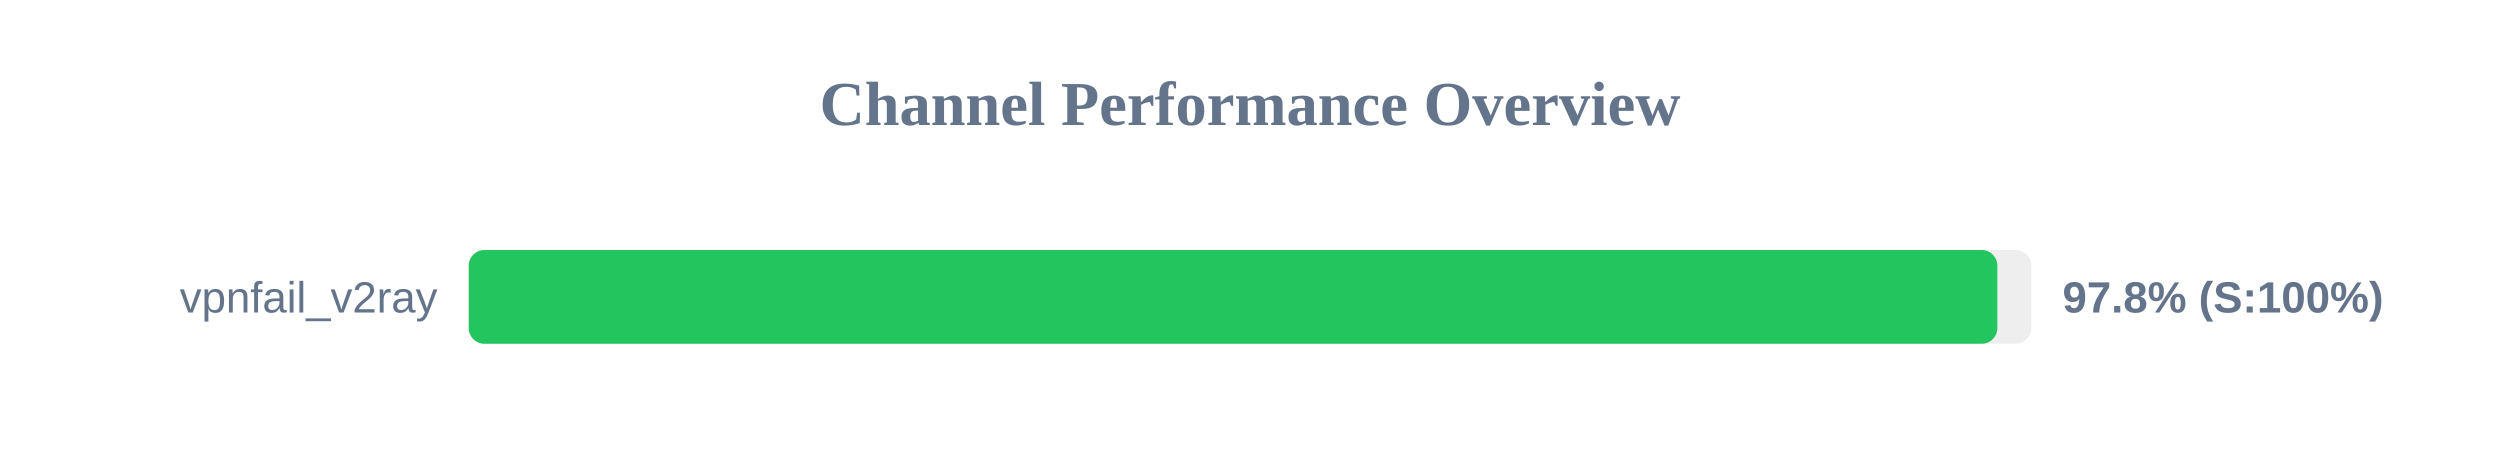
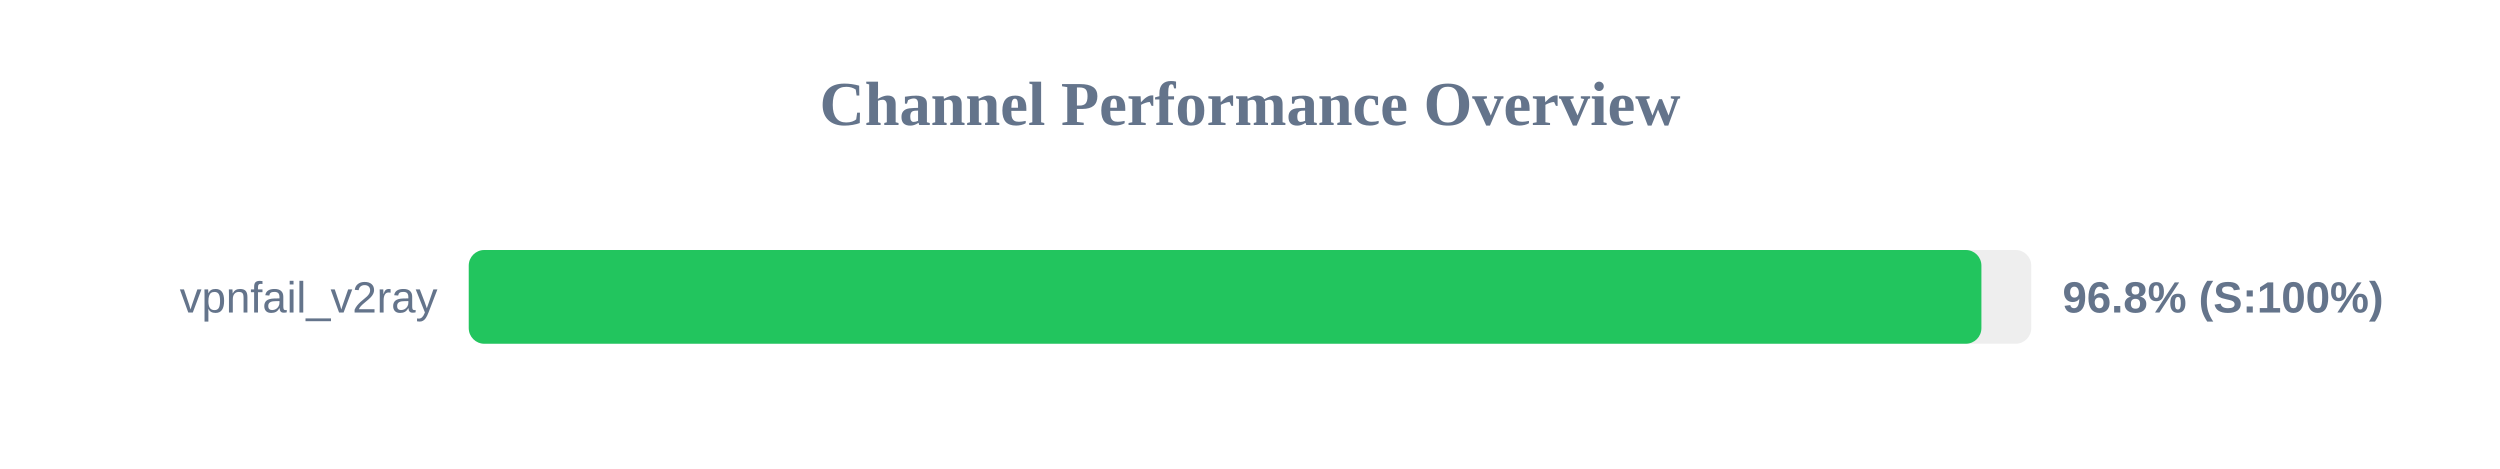
<svg xmlns="http://www.w3.org/2000/svg" width="800" height="150" version="1.1">
  <style>
        .row { font: 14px Arial; fill: #64748b; }
        .score { font: bold 14px Arial; fill: #64748b; }
    </style>
  <text x="400" y="40" text-anchor="middle" font-size="20px" font-weight="bold" fill="#64748b">Channel Performance Overview</text>
  <rect x="150" y="80" width="500" height="30" fill="#eee" rx="5" />
-   <rect x="150" y="80" width="489.15" height="30" fill="#22c55e" rx="5" />
+   <rect x="150" y="80" width="484.05" height="30" fill="#22c55e" rx="5" />
  <text x="140" y="100" text-anchor="end" class="row">vpnfail_v2ray</text>
-   <text x="660" y="100" text-anchor="start" class="score">97.8% (S:100%)</text>
+   <text x="660" y="100" text-anchor="start" class="score">96.8% (S:100%)</text>
</svg>
